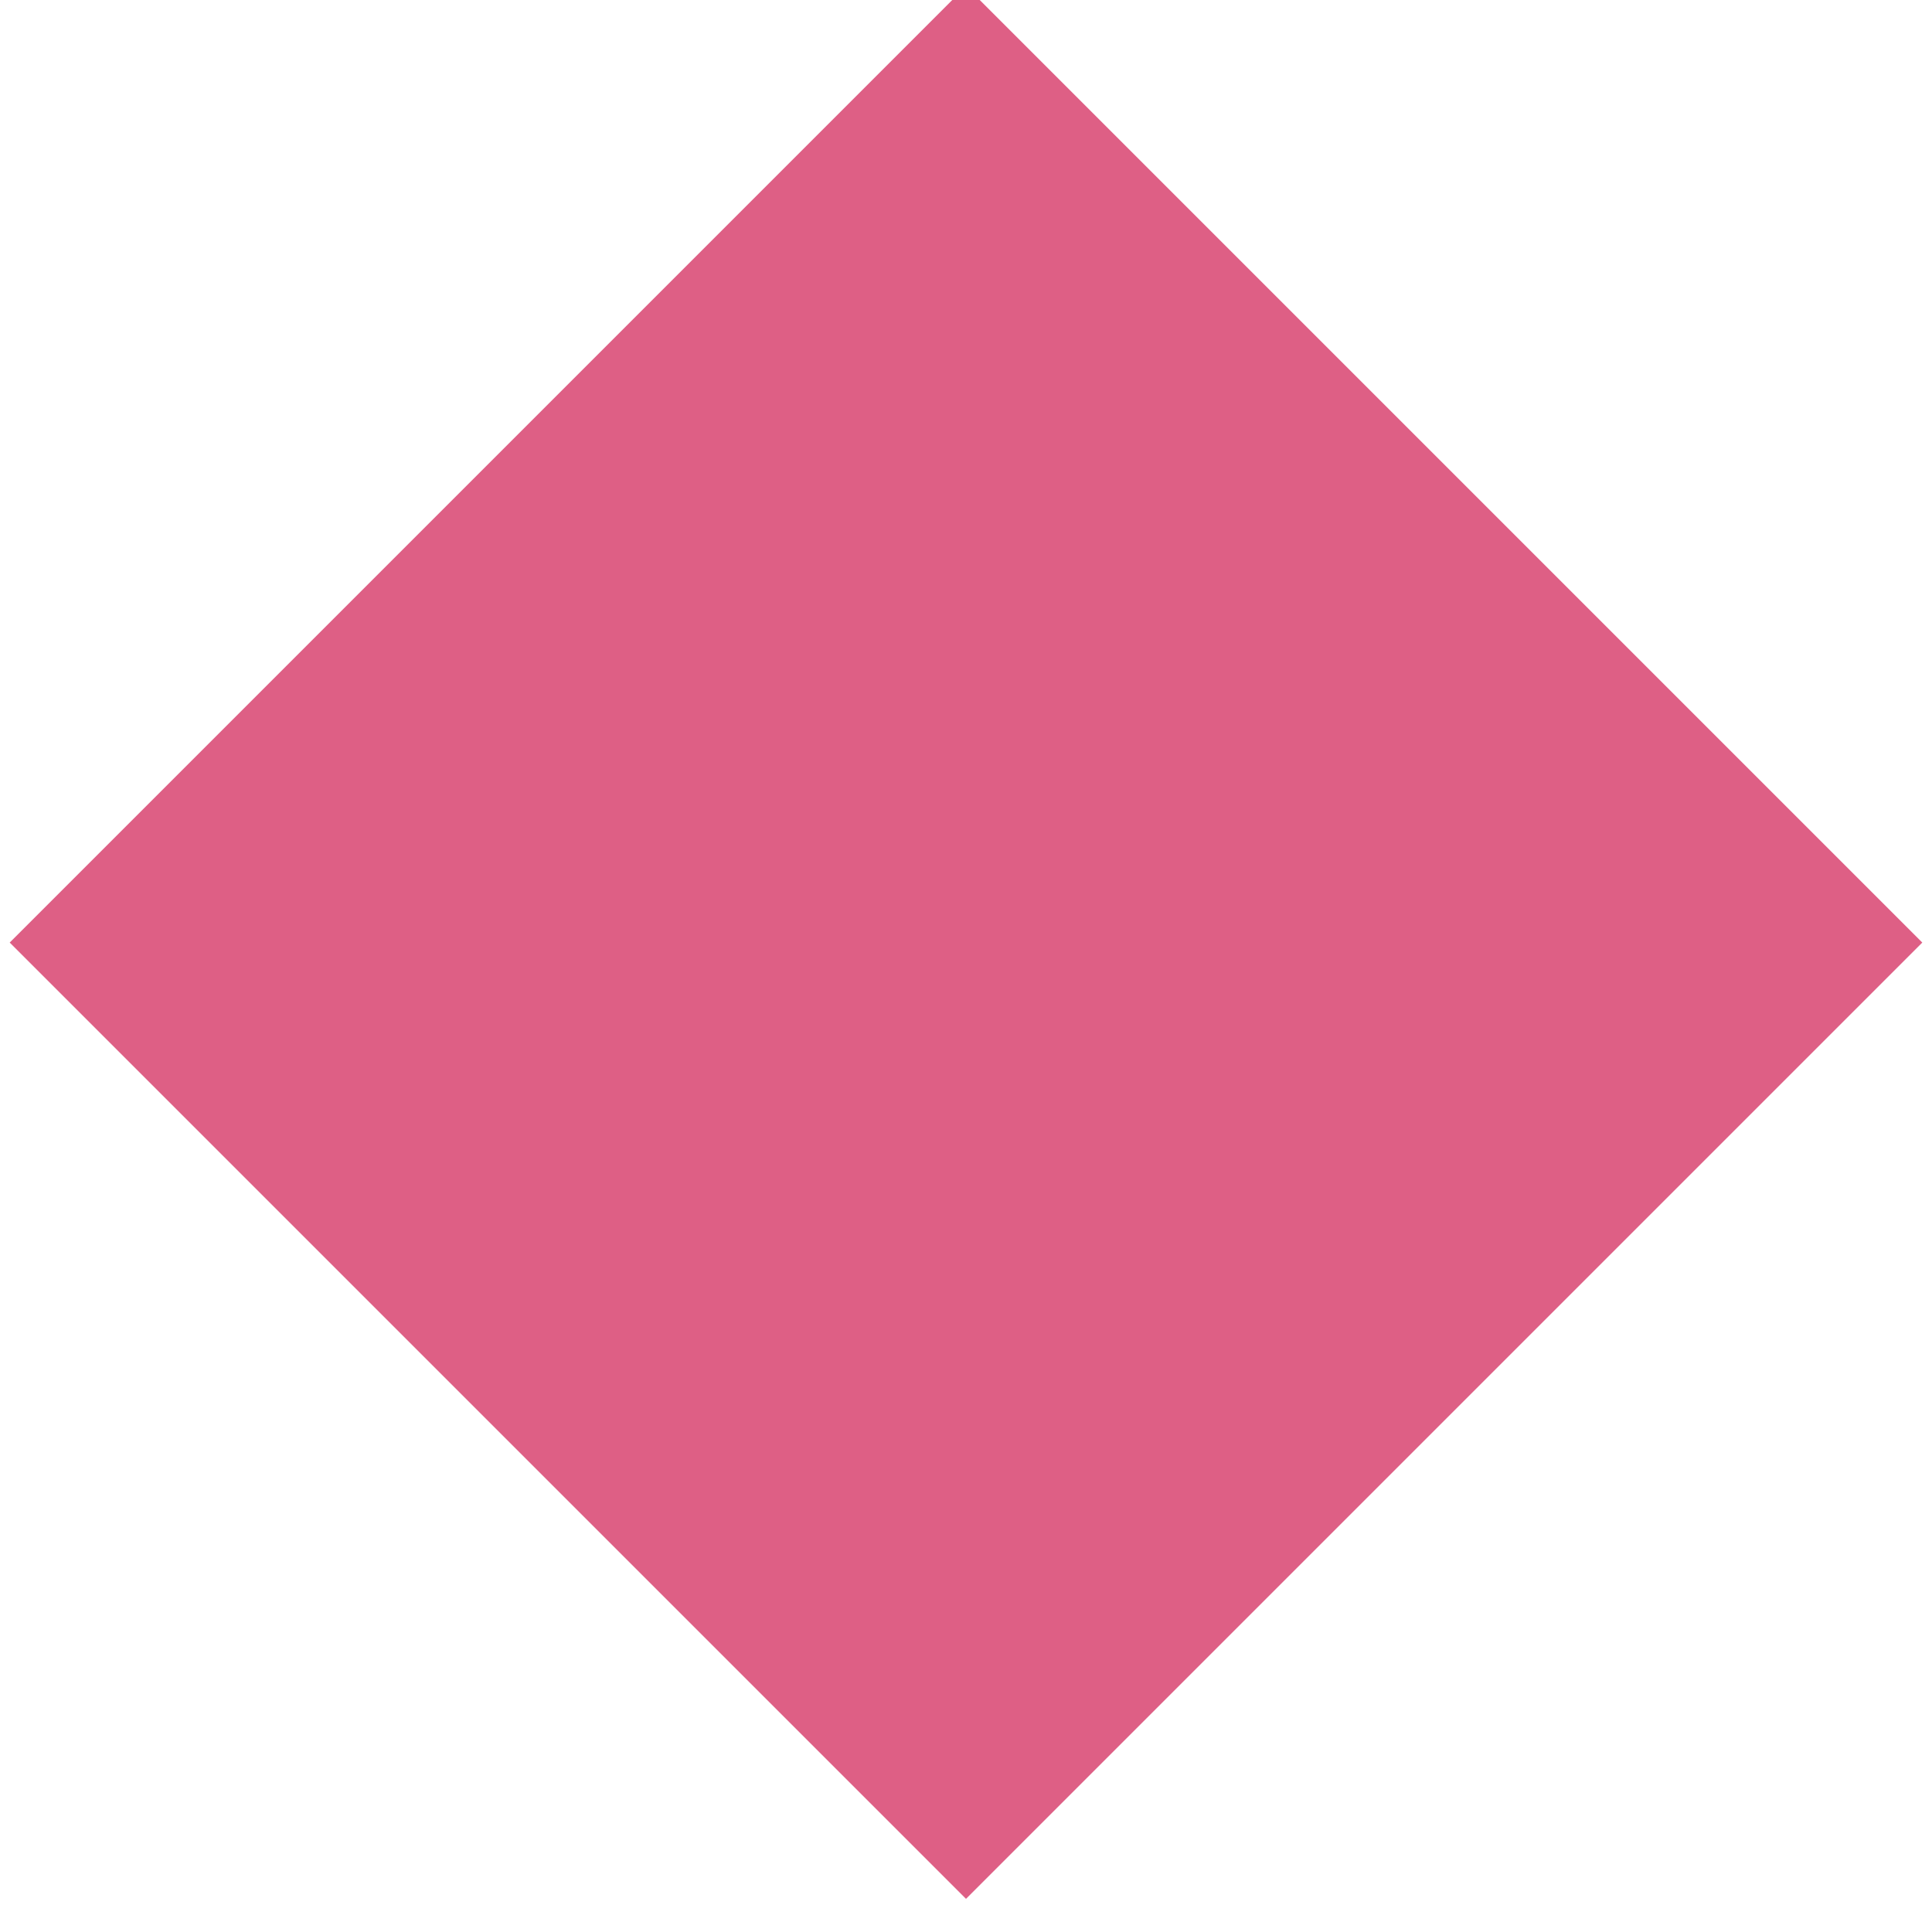
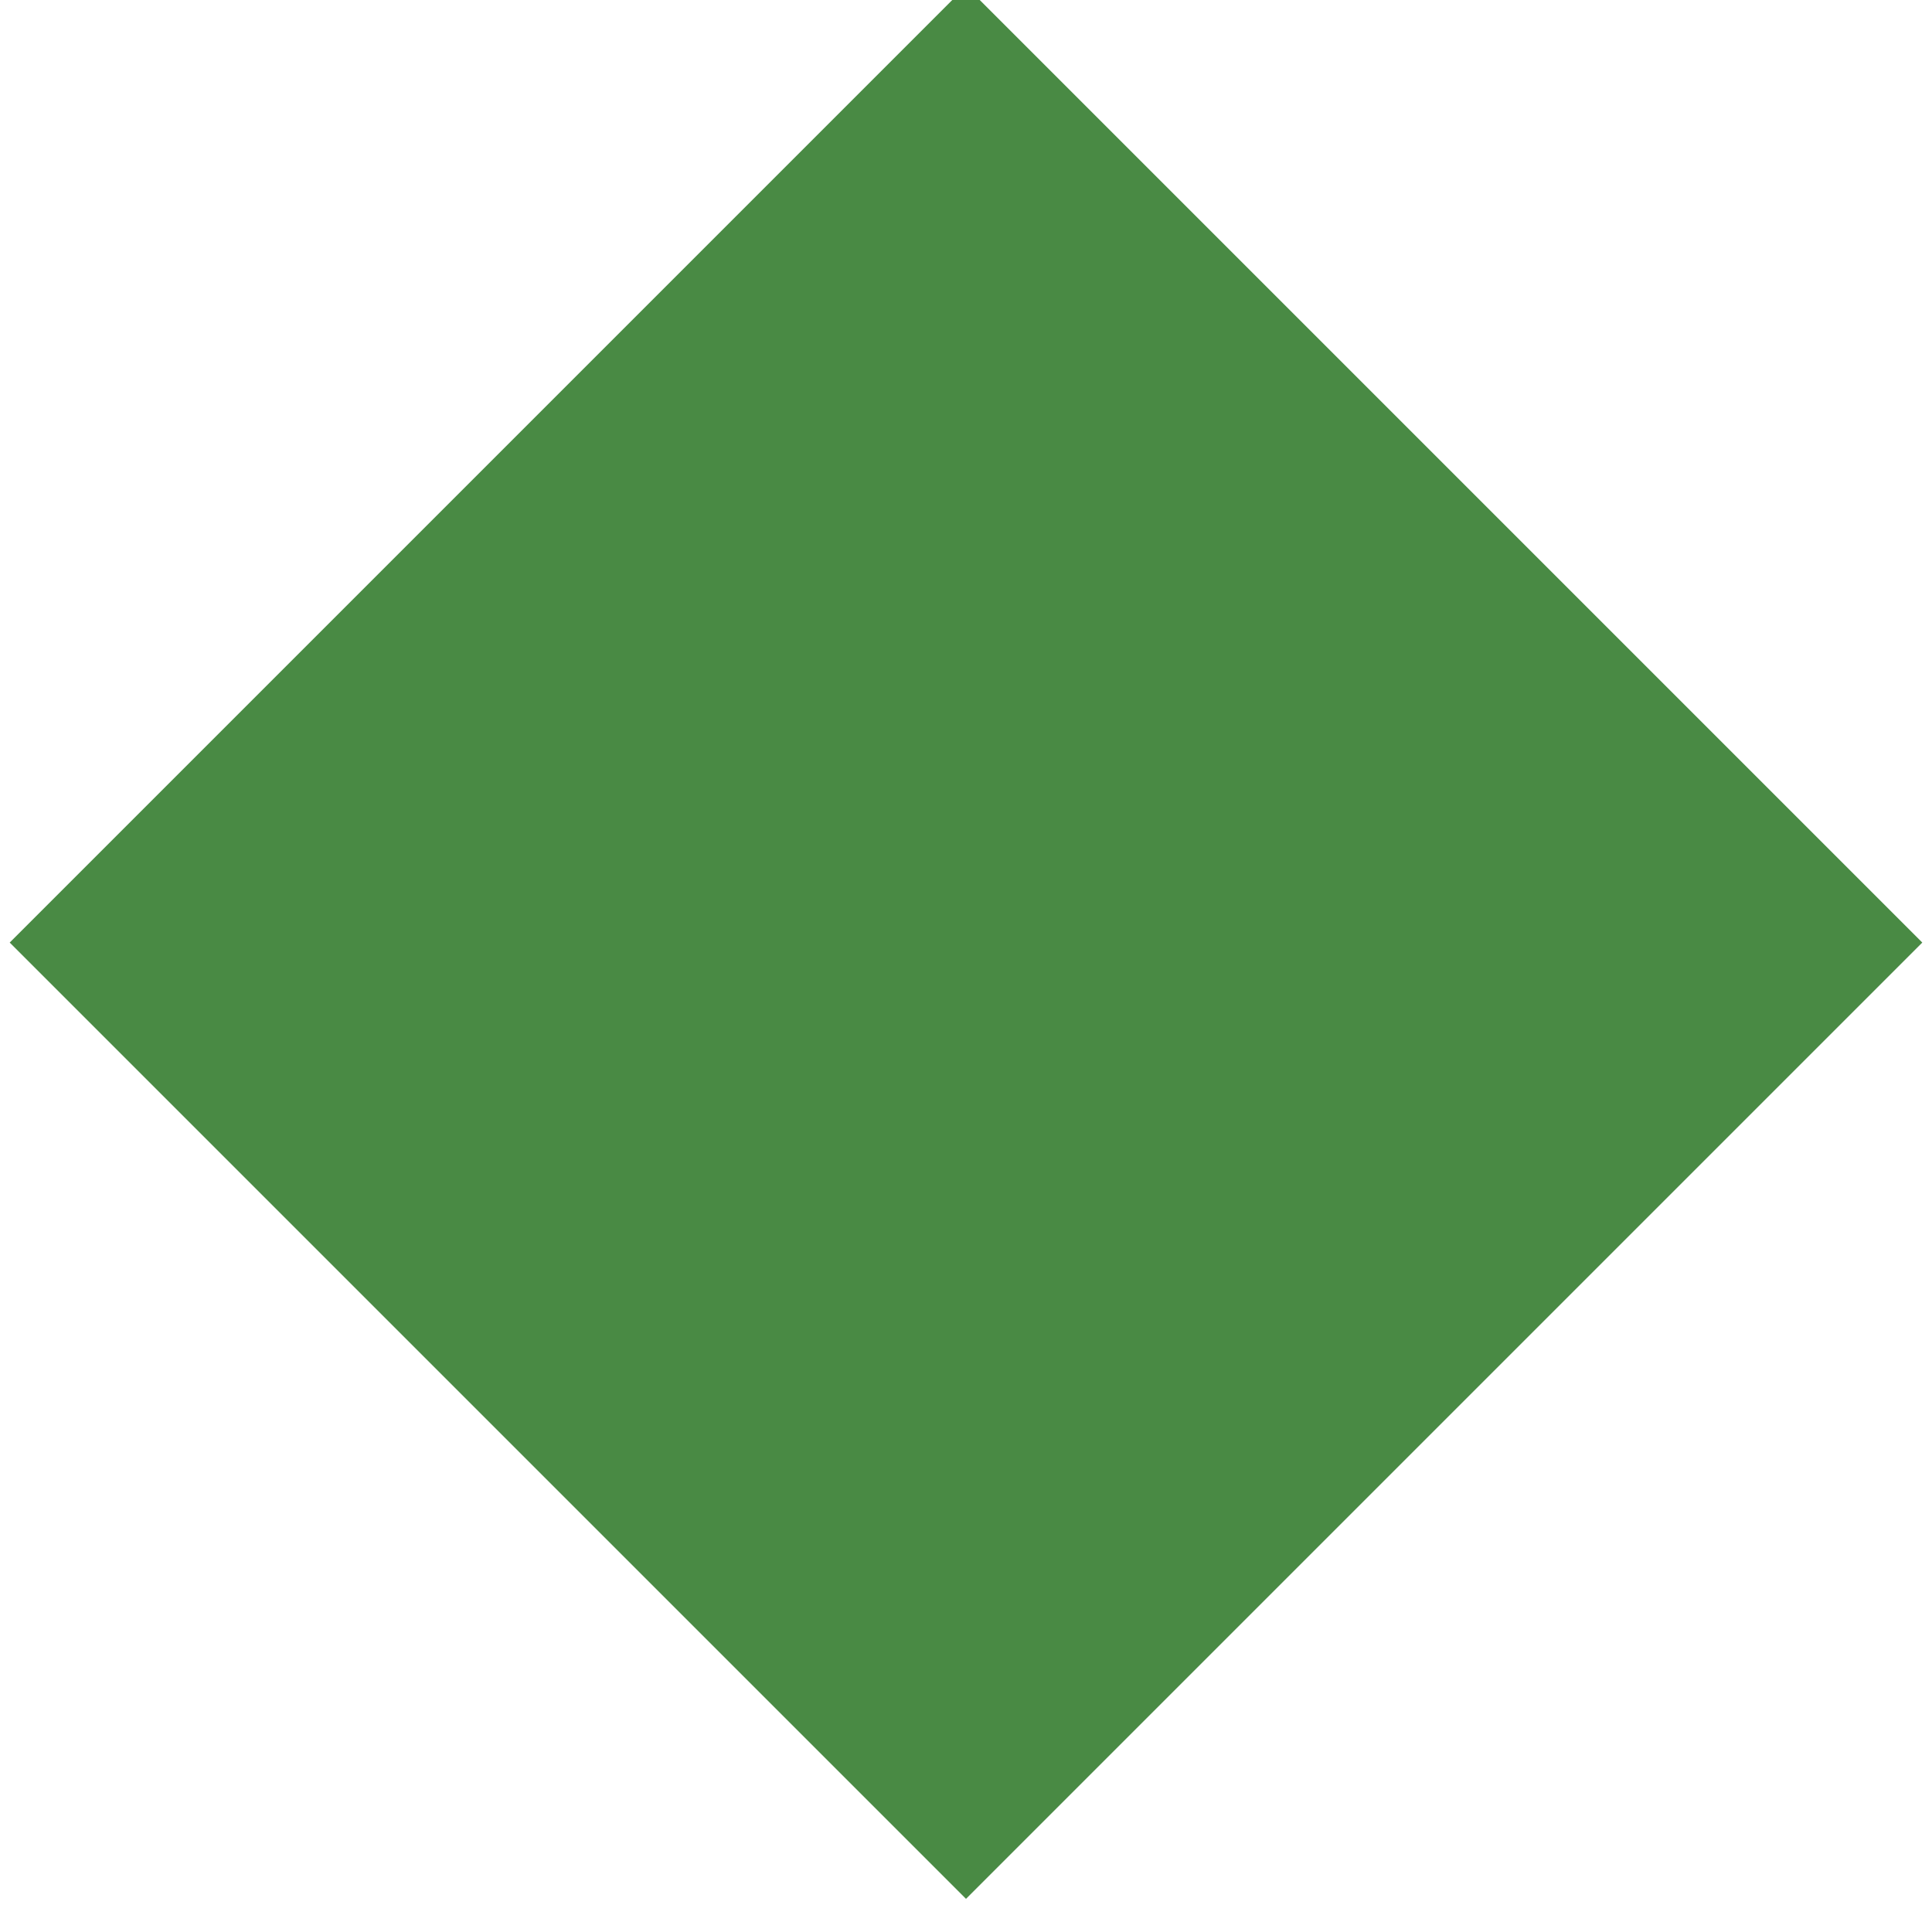
<svg xmlns="http://www.w3.org/2000/svg" viewBox="0 0 100 100">
  <g>
-     <rect height="70" width="70" x="0" y="0" fill="#de5f85" transform="translate(0 20) rotate(45 50 50)" />
+     <rect height="70" width="70" x="0" y="0" fill="#498a44" transform="translate(0 20) rotate(45 50 50)" />
  </g>
</svg>
